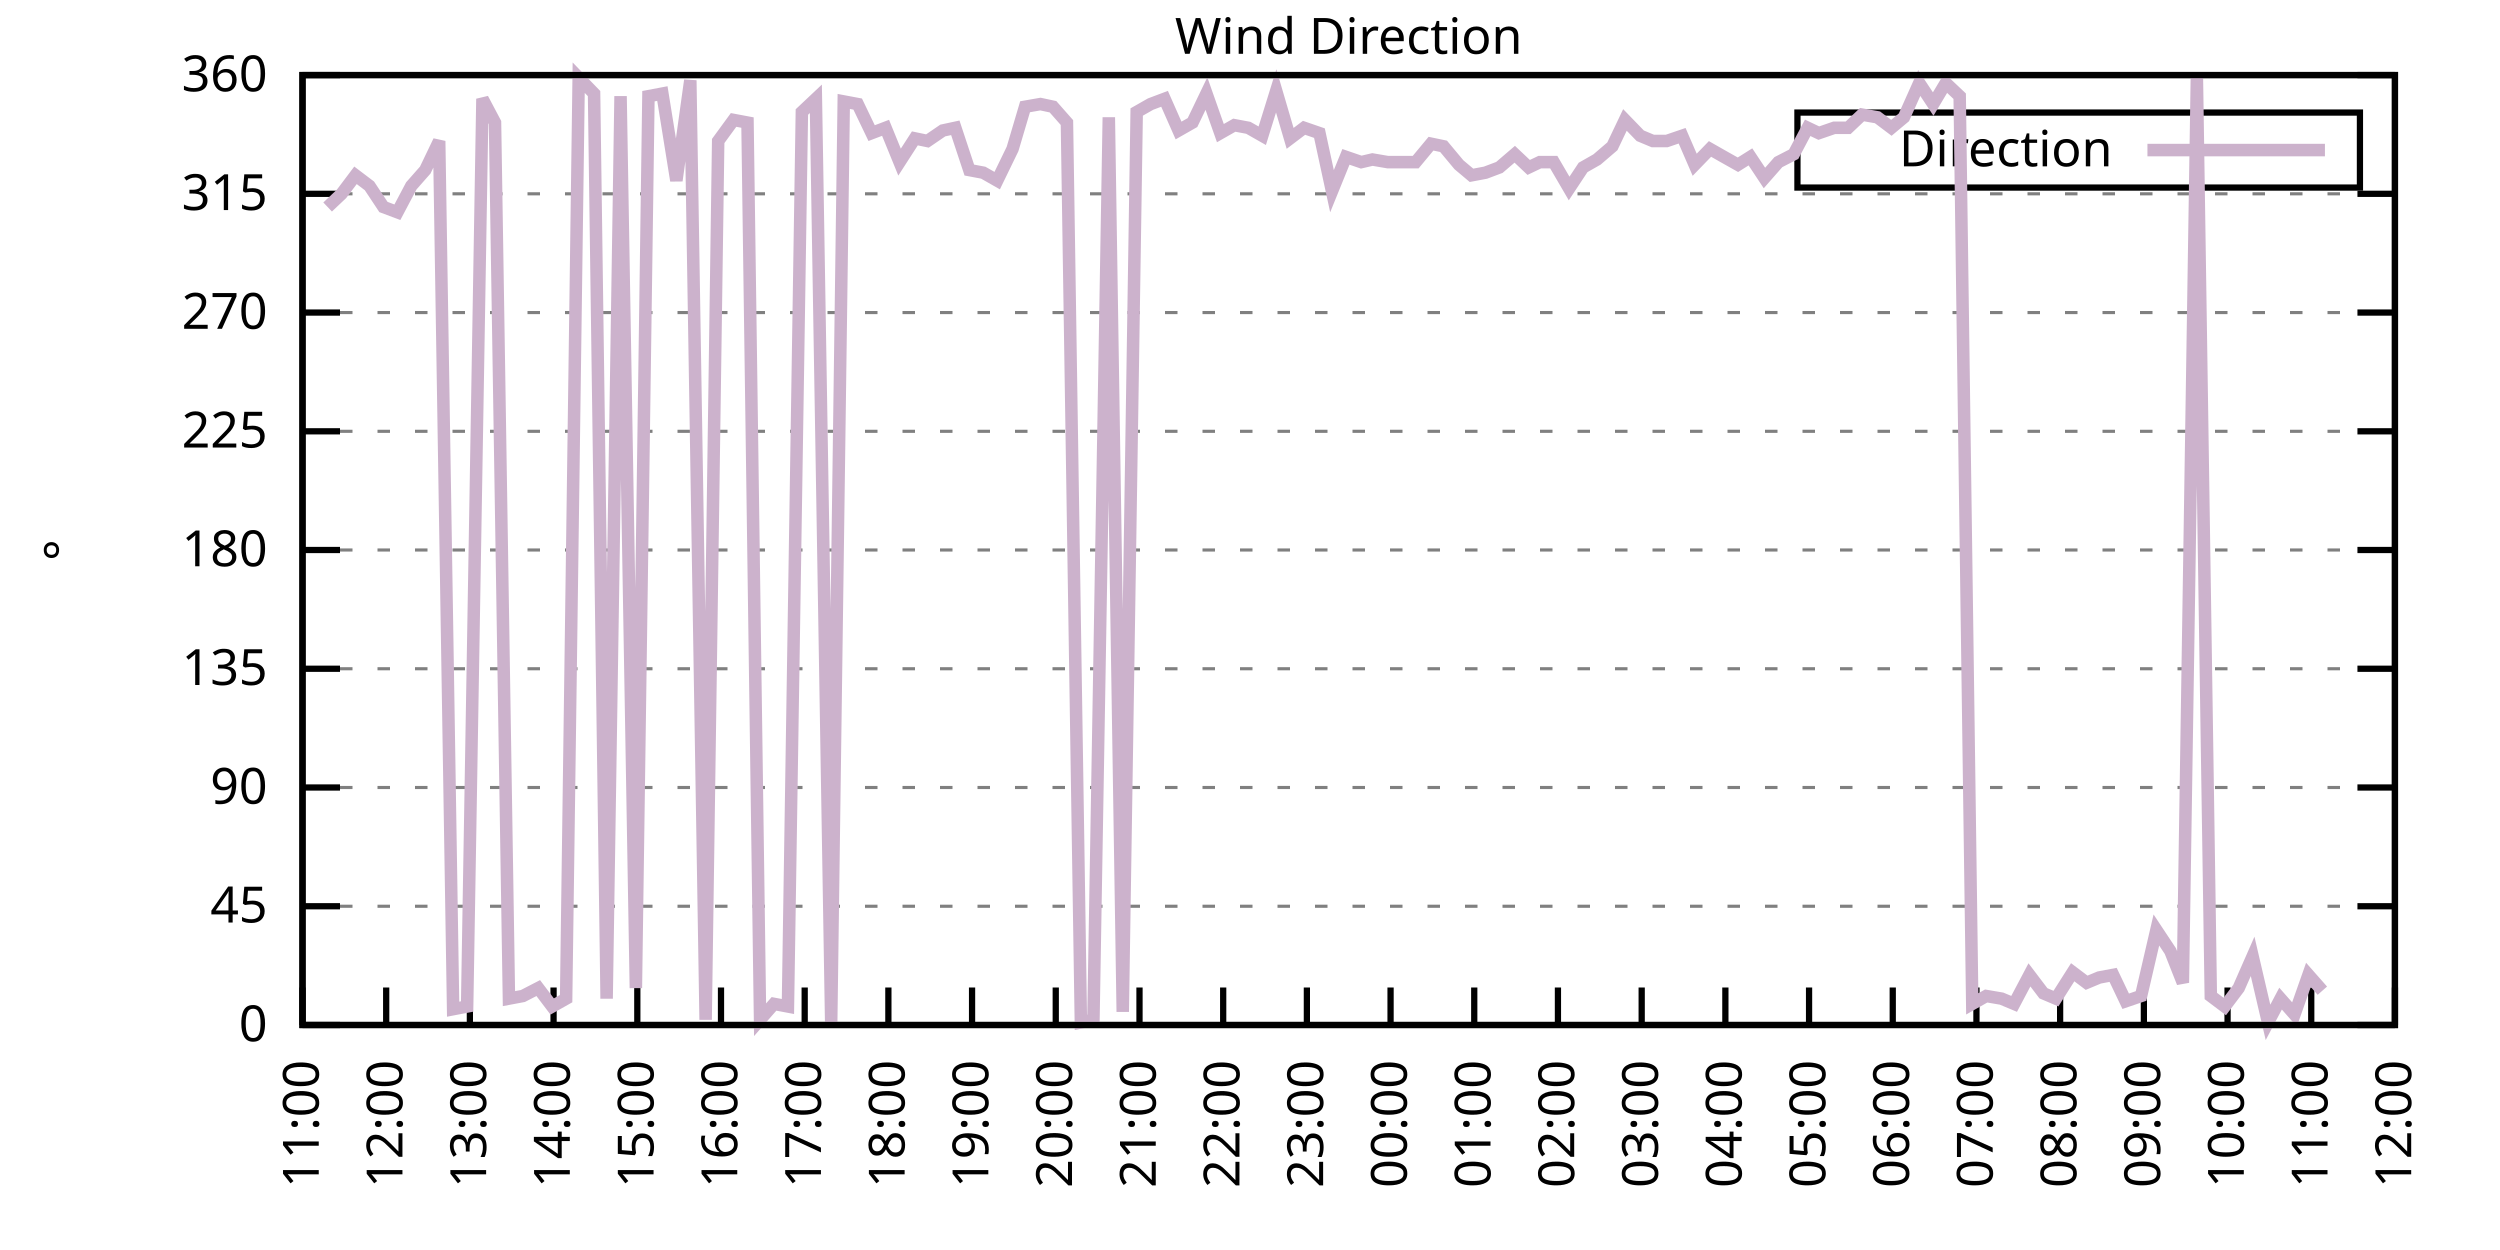
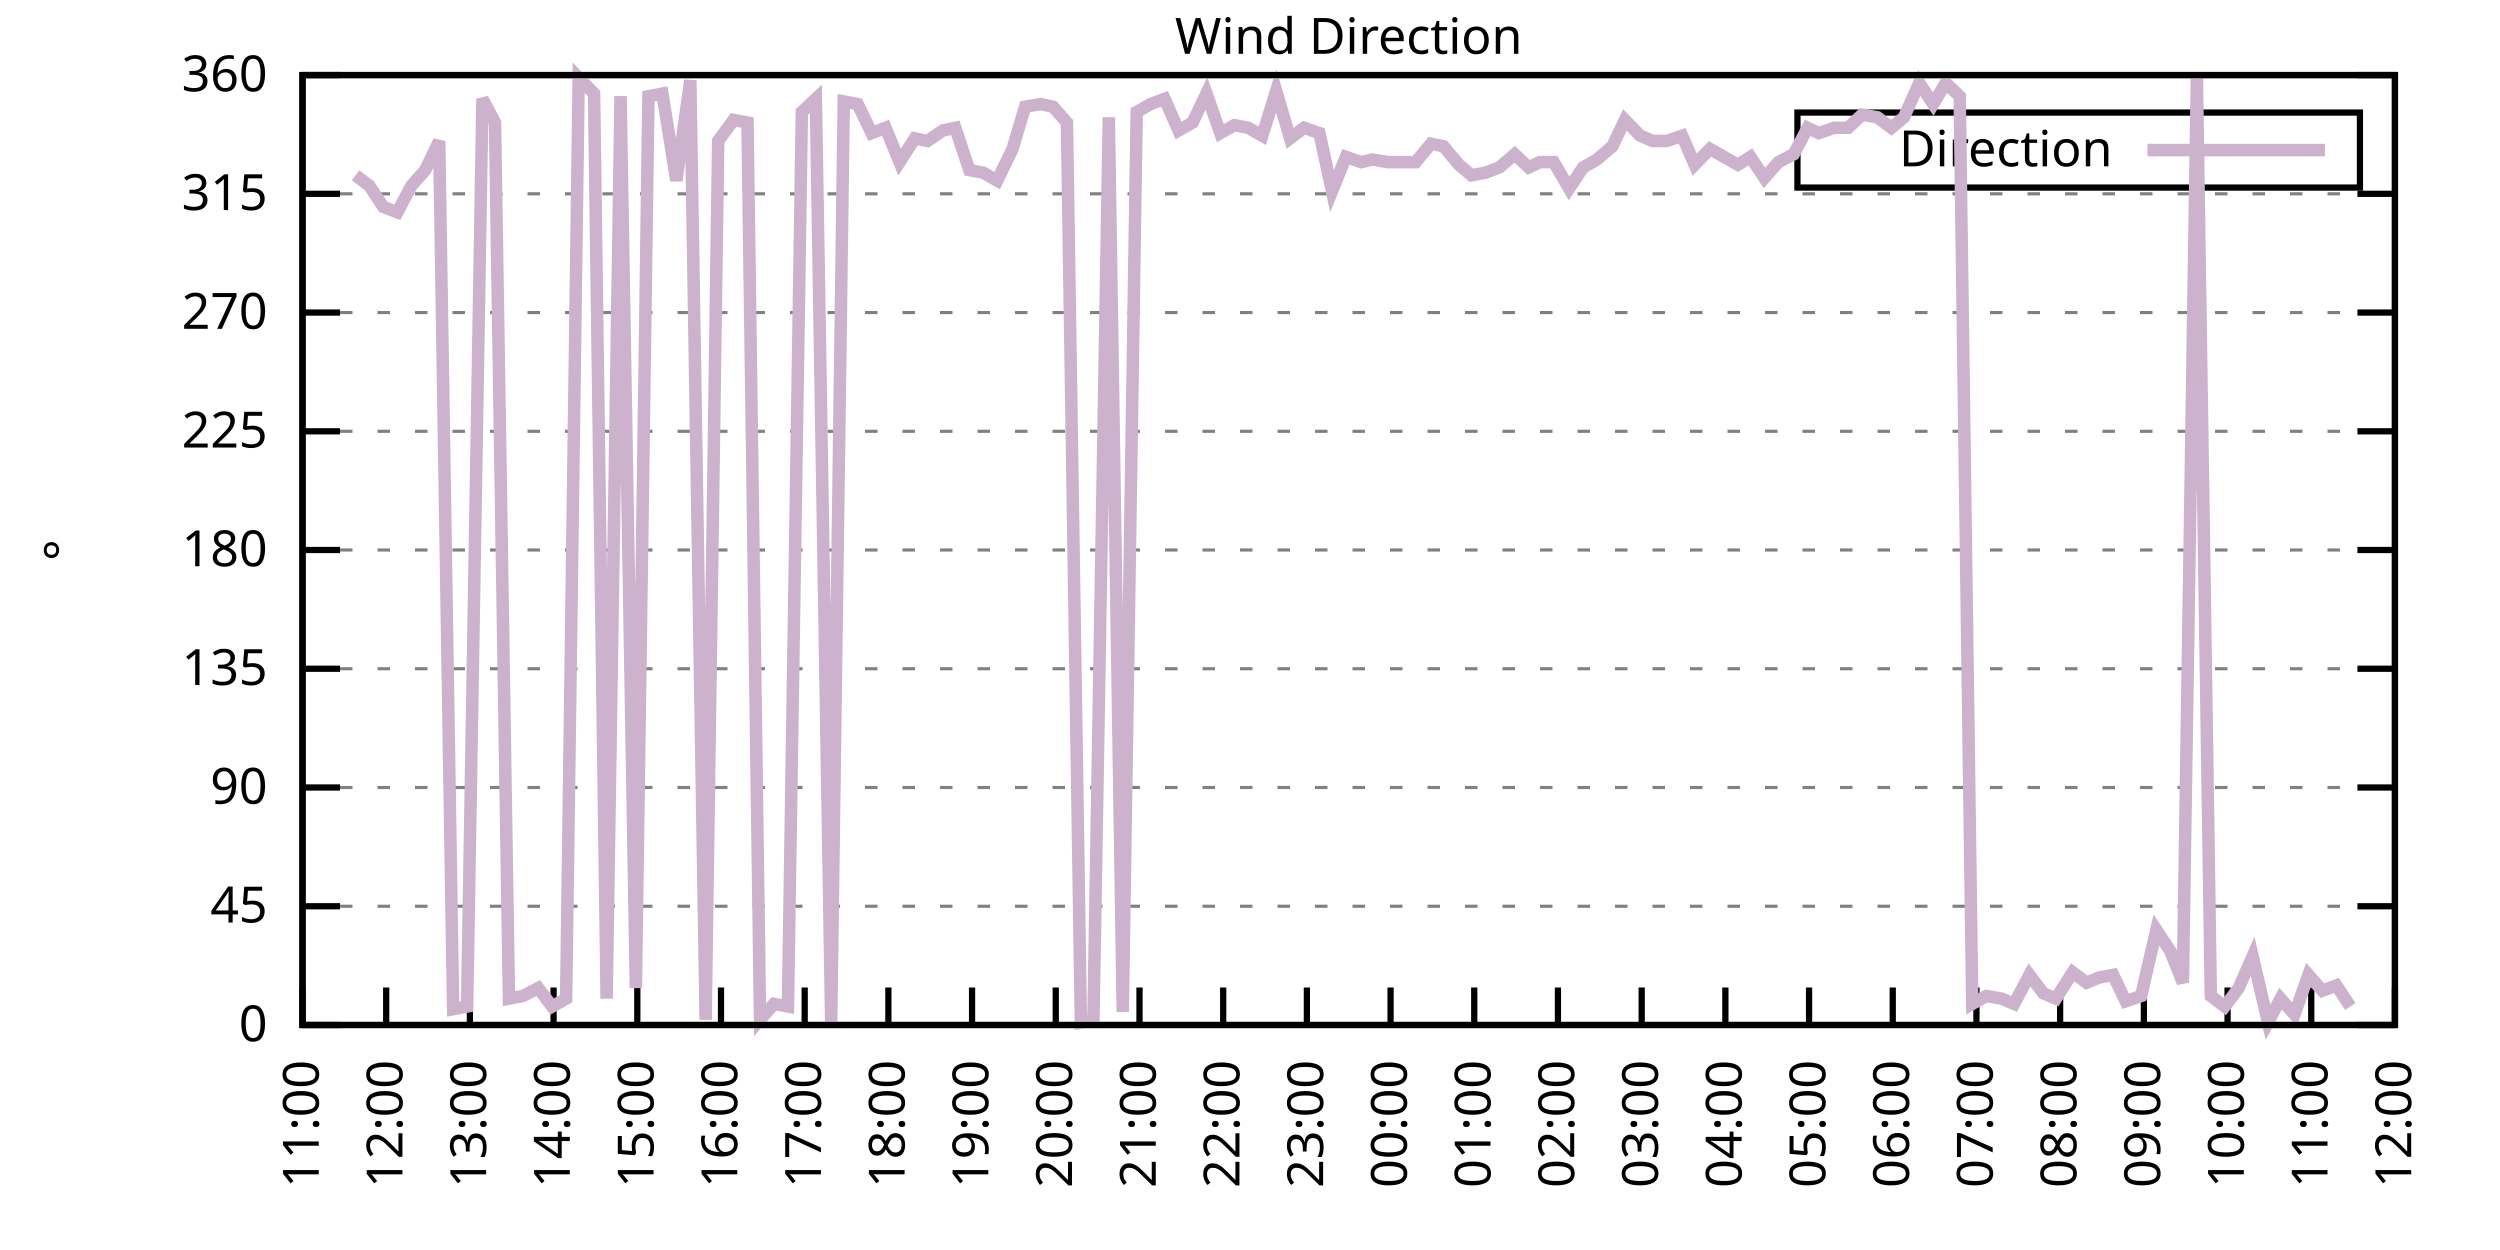
<svg xmlns="http://www.w3.org/2000/svg" xmlns:xlink="http://www.w3.org/1999/xlink" width="400" height="200" viewBox="0 0 400 200">
  <g id="gnuplot_canvas">
    <rect x="0" y="0" width="400" height="200" fill="none" />
    <defs>
      <circle id="gpDot" r="0.5" stroke-width="0.5" stroke="currentColor" />
      <path id="gpPt0" stroke-width="0.333" stroke="currentColor" d="M-1,0 h2 M0,-1 v2" />
      <path id="gpPt1" stroke-width="0.333" stroke="currentColor" d="M-1,-1 L1,1 M1,-1 L-1,1" />
      <path id="gpPt2" stroke-width="0.333" stroke="currentColor" d="M-1,0 L1,0 M0,-1 L0,1 M-1,-1 L1,1 M-1,1 L1,-1" />
      <rect id="gpPt3" stroke-width="0.333" stroke="currentColor" x="-1" y="-1" width="2" height="2" />
      <rect id="gpPt4" stroke-width="0.333" stroke="currentColor" fill="currentColor" x="-1" y="-1" width="2" height="2" />
      <circle id="gpPt5" stroke-width="0.333" stroke="currentColor" cx="0" cy="0" r="1" />
      <use xlink:href="#gpPt5" id="gpPt6" fill="currentColor" stroke="none" />
      <path id="gpPt7" stroke-width="0.333" stroke="currentColor" d="M0,-1.33 L-1.33,0.67 L1.33,0.67 z" />
      <use xlink:href="#gpPt7" id="gpPt8" fill="currentColor" stroke="none" />
      <use xlink:href="#gpPt7" id="gpPt9" stroke="currentColor" transform="rotate(180)" />
      <use xlink:href="#gpPt9" id="gpPt10" fill="currentColor" stroke="none" />
      <use xlink:href="#gpPt3" id="gpPt11" stroke="currentColor" transform="rotate(45)" />
      <use xlink:href="#gpPt11" id="gpPt12" fill="currentColor" stroke="none" />
      <path id="gpPt13" stroke-width="0.333" stroke="currentColor" d="M0,1.330 L1.265,0.411 L0.782,-1.067 L-0.782,-1.076 L-1.265,0.411 z" />
      <use xlink:href="#gpPt13" id="gpPt14" fill="currentColor" stroke="none" />
      <filter id="textbox" filterUnits="objectBoundingBox" x="0" y="0" height="1" width="1">
        <feFlood flood-color="white" flood-opacity="1" result="bgnd" />
        <feComposite in="SourceGraphic" in2="bgnd" operator="atop" />
      </filter>
      <filter id="greybox" filterUnits="objectBoundingBox" x="0" y="0" height="1" width="1">
        <feFlood flood-color="lightgrey" flood-opacity="1" result="grey" />
        <feComposite in="SourceGraphic" in2="grey" operator="atop" />
      </filter>
    </defs>
    <g fill="none" color="white" stroke="currentColor" stroke-width="1.00" stroke-linecap="butt" stroke-linejoin="miter">
</g>
    <g fill="none" color="black" stroke="currentColor" stroke-width="1.00" stroke-linecap="butt" stroke-linejoin="miter">
      <g stroke="none" shape-rendering="crispEdges">
        <polygon fill="rgb(255, 255, 255)" points="48.40,164.00 383.18,164.00 383.18,12.02 48.40,12.02 " />
      </g>
    </g>
    <g fill="none" color="black" stroke="currentColor" stroke-width="1.00" stroke-linecap="butt" stroke-linejoin="miter">
</g>
    <g fill="none" color="black" stroke="black" stroke-width="0.50" stroke-linecap="butt" stroke-linejoin="miter">
</g>
    <g fill="none" color="gray" stroke="currentColor" stroke-width="0.50" stroke-linecap="butt" stroke-linejoin="miter">
      <path stroke="gray" stroke-dasharray="2,4" class="gridline" d="M48.40,164.00 L383.19,164.00  " />
    </g>
    <g fill="none" color="gray" stroke="gray" stroke-width="1.00" stroke-linecap="butt" stroke-linejoin="miter">
</g>
    <g fill="none" color="black" stroke="currentColor" stroke-width="1.00" stroke-linecap="butt" stroke-linejoin="miter">
      <path stroke="black" d="M48.40,164.00 L54.40,164.00 M383.19,164.00 L377.19,164.00  " />
      <g transform="translate(42.80,166.60)" stroke="none" fill="black" font-family="Sans" font-size="8.00" text-anchor="end">
        <text>
          <tspan font-family="Sans"> 0</tspan>
        </text>
      </g>
    </g>
    <g fill="none" color="black" stroke="currentColor" stroke-width="1.00" stroke-linecap="butt" stroke-linejoin="miter">
</g>
    <g fill="none" color="black" stroke="black" stroke-width="0.50" stroke-linecap="butt" stroke-linejoin="miter">
</g>
    <g fill="none" color="gray" stroke="currentColor" stroke-width="0.50" stroke-linecap="butt" stroke-linejoin="miter">
      <path stroke="gray" stroke-dasharray="2,4" class="gridline" d="M48.40,145.00 L383.19,145.00  " />
    </g>
    <g fill="none" color="gray" stroke="gray" stroke-width="1.00" stroke-linecap="butt" stroke-linejoin="miter">
</g>
    <g fill="none" color="black" stroke="currentColor" stroke-width="1.00" stroke-linecap="butt" stroke-linejoin="miter">
      <path stroke="black" d="M48.40,145.00 L54.40,145.00 M383.19,145.00 L377.19,145.00  " />
      <g transform="translate(42.80,147.60)" stroke="none" fill="black" font-family="Sans" font-size="8.00" text-anchor="end">
        <text>
          <tspan font-family="Sans"> 45</tspan>
        </text>
      </g>
    </g>
    <g fill="none" color="black" stroke="currentColor" stroke-width="1.00" stroke-linecap="butt" stroke-linejoin="miter">
</g>
    <g fill="none" color="black" stroke="black" stroke-width="0.50" stroke-linecap="butt" stroke-linejoin="miter">
</g>
    <g fill="none" color="gray" stroke="currentColor" stroke-width="0.50" stroke-linecap="butt" stroke-linejoin="miter">
      <path stroke="gray" stroke-dasharray="2,4" class="gridline" d="M48.40,126.00 L383.19,126.00  " />
    </g>
    <g fill="none" color="gray" stroke="gray" stroke-width="1.00" stroke-linecap="butt" stroke-linejoin="miter">
</g>
    <g fill="none" color="black" stroke="currentColor" stroke-width="1.00" stroke-linecap="butt" stroke-linejoin="miter">
      <path stroke="black" d="M48.40,126.00 L54.40,126.00 M383.19,126.00 L377.19,126.00  " />
      <g transform="translate(42.80,128.60)" stroke="none" fill="black" font-family="Sans" font-size="8.00" text-anchor="end">
        <text>
          <tspan font-family="Sans"> 90</tspan>
        </text>
      </g>
    </g>
    <g fill="none" color="black" stroke="currentColor" stroke-width="1.00" stroke-linecap="butt" stroke-linejoin="miter">
</g>
    <g fill="none" color="black" stroke="black" stroke-width="0.50" stroke-linecap="butt" stroke-linejoin="miter">
</g>
    <g fill="none" color="gray" stroke="currentColor" stroke-width="0.50" stroke-linecap="butt" stroke-linejoin="miter">
      <path stroke="gray" stroke-dasharray="2,4" class="gridline" d="M48.40,107.00 L383.19,107.00  " />
    </g>
    <g fill="none" color="gray" stroke="gray" stroke-width="1.00" stroke-linecap="butt" stroke-linejoin="miter">
</g>
    <g fill="none" color="black" stroke="currentColor" stroke-width="1.00" stroke-linecap="butt" stroke-linejoin="miter">
      <path stroke="black" d="M48.40,107.00 L54.40,107.00 M383.19,107.00 L377.19,107.00  " />
      <g transform="translate(42.80,109.60)" stroke="none" fill="black" font-family="Sans" font-size="8.00" text-anchor="end">
        <text>
          <tspan font-family="Sans"> 135</tspan>
        </text>
      </g>
    </g>
    <g fill="none" color="black" stroke="currentColor" stroke-width="1.00" stroke-linecap="butt" stroke-linejoin="miter">
</g>
    <g fill="none" color="black" stroke="black" stroke-width="0.50" stroke-linecap="butt" stroke-linejoin="miter">
</g>
    <g fill="none" color="gray" stroke="currentColor" stroke-width="0.50" stroke-linecap="butt" stroke-linejoin="miter">
      <path stroke="gray" stroke-dasharray="2,4" class="gridline" d="M48.40,88.00 L383.19,88.00  " />
    </g>
    <g fill="none" color="gray" stroke="gray" stroke-width="1.00" stroke-linecap="butt" stroke-linejoin="miter">
</g>
    <g fill="none" color="black" stroke="currentColor" stroke-width="1.00" stroke-linecap="butt" stroke-linejoin="miter">
      <path stroke="black" d="M48.40,88.00 L54.40,88.00 M383.19,88.00 L377.19,88.00  " />
      <g transform="translate(42.80,90.60)" stroke="none" fill="black" font-family="Sans" font-size="8.00" text-anchor="end">
        <text>
          <tspan font-family="Sans"> 180</tspan>
        </text>
      </g>
    </g>
    <g fill="none" color="black" stroke="currentColor" stroke-width="1.00" stroke-linecap="butt" stroke-linejoin="miter">
</g>
    <g fill="none" color="black" stroke="black" stroke-width="0.50" stroke-linecap="butt" stroke-linejoin="miter">
</g>
    <g fill="none" color="gray" stroke="currentColor" stroke-width="0.50" stroke-linecap="butt" stroke-linejoin="miter">
      <path stroke="gray" stroke-dasharray="2,4" class="gridline" d="M48.40,69.01 L383.19,69.01  " />
    </g>
    <g fill="none" color="gray" stroke="gray" stroke-width="1.00" stroke-linecap="butt" stroke-linejoin="miter">
</g>
    <g fill="none" color="black" stroke="currentColor" stroke-width="1.00" stroke-linecap="butt" stroke-linejoin="miter">
      <path stroke="black" d="M48.40,69.01 L54.40,69.01 M383.19,69.01 L377.19,69.01  " />
      <g transform="translate(42.80,71.61)" stroke="none" fill="black" font-family="Sans" font-size="8.00" text-anchor="end">
        <text>
          <tspan font-family="Sans"> 225</tspan>
        </text>
      </g>
    </g>
    <g fill="none" color="black" stroke="currentColor" stroke-width="1.00" stroke-linecap="butt" stroke-linejoin="miter">
</g>
    <g fill="none" color="black" stroke="black" stroke-width="0.50" stroke-linecap="butt" stroke-linejoin="miter">
</g>
    <g fill="none" color="gray" stroke="currentColor" stroke-width="0.50" stroke-linecap="butt" stroke-linejoin="miter">
      <path stroke="gray" stroke-dasharray="2,4" class="gridline" d="M48.40,50.01 L383.19,50.01  " />
    </g>
    <g fill="none" color="gray" stroke="gray" stroke-width="1.00" stroke-linecap="butt" stroke-linejoin="miter">
</g>
    <g fill="none" color="black" stroke="currentColor" stroke-width="1.00" stroke-linecap="butt" stroke-linejoin="miter">
      <path stroke="black" d="M48.40,50.01 L54.40,50.01 M383.19,50.01 L377.19,50.01  " />
      <g transform="translate(42.80,52.61)" stroke="none" fill="black" font-family="Sans" font-size="8.00" text-anchor="end">
        <text>
          <tspan font-family="Sans"> 270</tspan>
        </text>
      </g>
    </g>
    <g fill="none" color="black" stroke="currentColor" stroke-width="1.00" stroke-linecap="butt" stroke-linejoin="miter">
</g>
    <g fill="none" color="black" stroke="black" stroke-width="0.50" stroke-linecap="butt" stroke-linejoin="miter">
</g>
    <g fill="none" color="gray" stroke="currentColor" stroke-width="0.50" stroke-linecap="butt" stroke-linejoin="miter">
      <path stroke="gray" stroke-dasharray="2,4" class="gridline" d="M48.40,31.01 L383.19,31.01  " />
    </g>
    <g fill="none" color="gray" stroke="gray" stroke-width="1.00" stroke-linecap="butt" stroke-linejoin="miter">
</g>
    <g fill="none" color="black" stroke="currentColor" stroke-width="1.00" stroke-linecap="butt" stroke-linejoin="miter">
      <path stroke="black" d="M48.40,31.01 L54.40,31.01 M383.19,31.01 L377.19,31.01  " />
      <g transform="translate(42.80,33.61)" stroke="none" fill="black" font-family="Sans" font-size="8.00" text-anchor="end">
        <text>
          <tspan font-family="Sans"> 315</tspan>
        </text>
      </g>
    </g>
    <g fill="none" color="black" stroke="currentColor" stroke-width="1.00" stroke-linecap="butt" stroke-linejoin="miter">
</g>
    <g fill="none" color="black" stroke="black" stroke-width="0.50" stroke-linecap="butt" stroke-linejoin="miter">
</g>
    <g fill="none" color="gray" stroke="currentColor" stroke-width="0.50" stroke-linecap="butt" stroke-linejoin="miter">
      <path stroke="gray" stroke-dasharray="2,4" class="gridline" d="M48.40,12.01 L383.19,12.01  " />
    </g>
    <g fill="none" color="gray" stroke="gray" stroke-width="1.00" stroke-linecap="butt" stroke-linejoin="miter">
</g>
    <g fill="none" color="black" stroke="currentColor" stroke-width="1.00" stroke-linecap="butt" stroke-linejoin="miter">
      <path stroke="black" d="M48.40,12.01 L54.40,12.01 M383.19,12.01 L377.19,12.01  " />
      <g transform="translate(42.80,14.61)" stroke="none" fill="black" font-family="Sans" font-size="8.00" text-anchor="end">
        <text>
          <tspan font-family="Sans"> 360</tspan>
        </text>
      </g>
    </g>
    <g fill="none" color="black" stroke="currentColor" stroke-width="1.00" stroke-linecap="butt" stroke-linejoin="miter">
      <path stroke="black" d="M48.40,164.00 L48.40,158.00  " />
      <g transform="translate(51.00,169.60) rotate(270.00)" stroke="none" fill="black" font-family="Sans" font-size="8.00" text-anchor="end">
        <text>
          <tspan font-family="Sans">11:00</tspan>
        </text>
      </g>
    </g>
    <g fill="none" color="black" stroke="currentColor" stroke-width="1.00" stroke-linecap="butt" stroke-linejoin="miter">
      <path stroke="black" d="M61.79,164.00 L61.79,158.00  " />
      <g transform="translate(64.39,169.60) rotate(270.00)" stroke="none" fill="black" font-family="Sans" font-size="8.00" text-anchor="end">
        <text>
          <tspan font-family="Sans">12:00</tspan>
        </text>
      </g>
    </g>
    <g fill="none" color="black" stroke="currentColor" stroke-width="1.00" stroke-linecap="butt" stroke-linejoin="miter">
      <path stroke="black" d="M75.18,164.00 L75.18,158.00  " />
      <g transform="translate(77.78,169.60) rotate(270.00)" stroke="none" fill="black" font-family="Sans" font-size="8.00" text-anchor="end">
        <text>
          <tspan font-family="Sans">13:00</tspan>
        </text>
      </g>
    </g>
    <g fill="none" color="black" stroke="currentColor" stroke-width="1.00" stroke-linecap="butt" stroke-linejoin="miter">
      <path stroke="black" d="M88.57,164.00 L88.57,158.00  " />
      <g transform="translate(91.17,169.60) rotate(270.00)" stroke="none" fill="black" font-family="Sans" font-size="8.00" text-anchor="end">
        <text>
          <tspan font-family="Sans">14:00</tspan>
        </text>
      </g>
    </g>
    <g fill="none" color="black" stroke="currentColor" stroke-width="1.00" stroke-linecap="butt" stroke-linejoin="miter">
      <path stroke="black" d="M101.97,164.00 L101.97,158.00  " />
      <g transform="translate(104.57,169.60) rotate(270.00)" stroke="none" fill="black" font-family="Sans" font-size="8.00" text-anchor="end">
        <text>
          <tspan font-family="Sans">15:00</tspan>
        </text>
      </g>
    </g>
    <g fill="none" color="black" stroke="currentColor" stroke-width="1.00" stroke-linecap="butt" stroke-linejoin="miter">
      <path stroke="black" d="M115.36,164.00 L115.36,158.00  " />
      <g transform="translate(117.96,169.60) rotate(270.00)" stroke="none" fill="black" font-family="Sans" font-size="8.00" text-anchor="end">
        <text>
          <tspan font-family="Sans">16:00</tspan>
        </text>
      </g>
    </g>
    <g fill="none" color="black" stroke="currentColor" stroke-width="1.00" stroke-linecap="butt" stroke-linejoin="miter">
      <path stroke="black" d="M128.75,164.00 L128.75,158.00  " />
      <g transform="translate(131.35,169.60) rotate(270.00)" stroke="none" fill="black" font-family="Sans" font-size="8.00" text-anchor="end">
        <text>
          <tspan font-family="Sans">17:00</tspan>
        </text>
      </g>
    </g>
    <g fill="none" color="black" stroke="currentColor" stroke-width="1.00" stroke-linecap="butt" stroke-linejoin="miter">
      <path stroke="black" d="M142.14,164.00 L142.14,158.00  " />
      <g transform="translate(144.74,169.60) rotate(270.00)" stroke="none" fill="black" font-family="Sans" font-size="8.00" text-anchor="end">
        <text>
          <tspan font-family="Sans">18:00</tspan>
        </text>
      </g>
    </g>
    <g fill="none" color="black" stroke="currentColor" stroke-width="1.00" stroke-linecap="butt" stroke-linejoin="miter">
      <path stroke="black" d="M155.53,164.00 L155.53,158.00  " />
      <g transform="translate(158.13,169.60) rotate(270.00)" stroke="none" fill="black" font-family="Sans" font-size="8.00" text-anchor="end">
        <text>
          <tspan font-family="Sans">19:00</tspan>
        </text>
      </g>
    </g>
    <g fill="none" color="black" stroke="currentColor" stroke-width="1.00" stroke-linecap="butt" stroke-linejoin="miter">
      <path stroke="black" d="M168.92,164.00 L168.92,158.00  " />
      <g transform="translate(171.52,169.60) rotate(270.00)" stroke="none" fill="black" font-family="Sans" font-size="8.00" text-anchor="end">
        <text>
          <tspan font-family="Sans">20:00</tspan>
        </text>
      </g>
    </g>
    <g fill="none" color="black" stroke="currentColor" stroke-width="1.00" stroke-linecap="butt" stroke-linejoin="miter">
      <path stroke="black" d="M182.32,164.00 L182.32,158.00  " />
      <g transform="translate(184.92,169.60) rotate(270.00)" stroke="none" fill="black" font-family="Sans" font-size="8.00" text-anchor="end">
        <text>
          <tspan font-family="Sans">21:00</tspan>
        </text>
      </g>
    </g>
    <g fill="none" color="black" stroke="currentColor" stroke-width="1.00" stroke-linecap="butt" stroke-linejoin="miter">
      <path stroke="black" d="M195.71,164.00 L195.71,158.00  " />
      <g transform="translate(198.31,169.60) rotate(270.00)" stroke="none" fill="black" font-family="Sans" font-size="8.00" text-anchor="end">
        <text>
          <tspan font-family="Sans">22:00</tspan>
        </text>
      </g>
    </g>
    <g fill="none" color="black" stroke="currentColor" stroke-width="1.00" stroke-linecap="butt" stroke-linejoin="miter">
      <path stroke="black" d="M209.10,164.00 L209.10,158.00  " />
      <g transform="translate(211.70,169.60) rotate(270.00)" stroke="none" fill="black" font-family="Sans" font-size="8.00" text-anchor="end">
        <text>
          <tspan font-family="Sans">23:00</tspan>
        </text>
      </g>
    </g>
    <g fill="none" color="black" stroke="currentColor" stroke-width="1.00" stroke-linecap="butt" stroke-linejoin="miter">
      <path stroke="black" d="M222.49,164.00 L222.49,158.00  " />
      <g transform="translate(225.09,169.60) rotate(270.00)" stroke="none" fill="black" font-family="Sans" font-size="8.00" text-anchor="end">
        <text>
          <tspan font-family="Sans">00:00</tspan>
        </text>
      </g>
    </g>
    <g fill="none" color="black" stroke="currentColor" stroke-width="1.00" stroke-linecap="butt" stroke-linejoin="miter">
      <path stroke="black" d="M235.88,164.00 L235.88,158.00  " />
      <g transform="translate(238.48,169.60) rotate(270.00)" stroke="none" fill="black" font-family="Sans" font-size="8.00" text-anchor="end">
        <text>
          <tspan font-family="Sans">01:00</tspan>
        </text>
      </g>
    </g>
    <g fill="none" color="black" stroke="currentColor" stroke-width="1.00" stroke-linecap="butt" stroke-linejoin="miter">
      <path stroke="black" d="M249.27,164.00 L249.27,158.00  " />
      <g transform="translate(251.87,169.60) rotate(270.00)" stroke="none" fill="black" font-family="Sans" font-size="8.00" text-anchor="end">
        <text>
          <tspan font-family="Sans">02:00</tspan>
        </text>
      </g>
    </g>
    <g fill="none" color="black" stroke="currentColor" stroke-width="1.00" stroke-linecap="butt" stroke-linejoin="miter">
      <path stroke="black" d="M262.67,164.00 L262.67,158.00  " />
      <g transform="translate(265.27,169.60) rotate(270.00)" stroke="none" fill="black" font-family="Sans" font-size="8.00" text-anchor="end">
        <text>
          <tspan font-family="Sans">03:00</tspan>
        </text>
      </g>
    </g>
    <g fill="none" color="black" stroke="currentColor" stroke-width="1.00" stroke-linecap="butt" stroke-linejoin="miter">
      <path stroke="black" d="M276.06,164.00 L276.06,158.00  " />
      <g transform="translate(278.66,169.60) rotate(270.00)" stroke="none" fill="black" font-family="Sans" font-size="8.00" text-anchor="end">
        <text>
          <tspan font-family="Sans">04:00</tspan>
        </text>
      </g>
    </g>
    <g fill="none" color="black" stroke="currentColor" stroke-width="1.00" stroke-linecap="butt" stroke-linejoin="miter">
      <path stroke="black" d="M289.45,164.00 L289.45,158.00  " />
      <g transform="translate(292.05,169.60) rotate(270.00)" stroke="none" fill="black" font-family="Sans" font-size="8.00" text-anchor="end">
        <text>
          <tspan font-family="Sans">05:00</tspan>
        </text>
      </g>
    </g>
    <g fill="none" color="black" stroke="currentColor" stroke-width="1.00" stroke-linecap="butt" stroke-linejoin="miter">
      <path stroke="black" d="M302.84,164.00 L302.84,158.00  " />
      <g transform="translate(305.44,169.60) rotate(270.00)" stroke="none" fill="black" font-family="Sans" font-size="8.00" text-anchor="end">
        <text>
          <tspan font-family="Sans">06:00</tspan>
        </text>
      </g>
    </g>
    <g fill="none" color="black" stroke="currentColor" stroke-width="1.00" stroke-linecap="butt" stroke-linejoin="miter">
      <path stroke="black" d="M316.23,164.00 L316.23,158.00  " />
      <g transform="translate(318.83,169.60) rotate(270.00)" stroke="none" fill="black" font-family="Sans" font-size="8.00" text-anchor="end">
        <text>
          <tspan font-family="Sans">07:00</tspan>
        </text>
      </g>
    </g>
    <g fill="none" color="black" stroke="currentColor" stroke-width="1.00" stroke-linecap="butt" stroke-linejoin="miter">
      <path stroke="black" d="M329.62,164.00 L329.62,158.00  " />
      <g transform="translate(332.22,169.60) rotate(270.00)" stroke="none" fill="black" font-family="Sans" font-size="8.00" text-anchor="end">
        <text>
          <tspan font-family="Sans">08:00</tspan>
        </text>
      </g>
    </g>
    <g fill="none" color="black" stroke="currentColor" stroke-width="1.00" stroke-linecap="butt" stroke-linejoin="miter">
      <path stroke="black" d="M343.02,164.00 L343.02,158.00  " />
      <g transform="translate(345.62,169.60) rotate(270.00)" stroke="none" fill="black" font-family="Sans" font-size="8.00" text-anchor="end">
        <text>
          <tspan font-family="Sans">09:00</tspan>
        </text>
      </g>
    </g>
    <g fill="none" color="black" stroke="currentColor" stroke-width="1.00" stroke-linecap="butt" stroke-linejoin="miter">
      <path stroke="black" d="M356.41,164.00 L356.41,158.00  " />
      <g transform="translate(359.01,169.60) rotate(270.00)" stroke="none" fill="black" font-family="Sans" font-size="8.00" text-anchor="end">
        <text>
          <tspan font-family="Sans">10:00</tspan>
        </text>
      </g>
    </g>
    <g fill="none" color="black" stroke="currentColor" stroke-width="1.00" stroke-linecap="butt" stroke-linejoin="miter">
      <path stroke="black" d="M369.80,164.00 L369.80,158.00  " />
      <g transform="translate(372.40,169.60) rotate(270.00)" stroke="none" fill="black" font-family="Sans" font-size="8.00" text-anchor="end">
        <text>
          <tspan font-family="Sans">11:00</tspan>
        </text>
      </g>
    </g>
    <g fill="none" color="black" stroke="currentColor" stroke-width="1.00" stroke-linecap="butt" stroke-linejoin="miter">
      <path stroke="black" d="M383.19,164.00 L383.19,158.00  " />
      <g transform="translate(385.79,169.60) rotate(270.00)" stroke="none" fill="black" font-family="Sans" font-size="8.00" text-anchor="end">
        <text>
          <tspan font-family="Sans">12:00</tspan>
        </text>
      </g>
    </g>
    <g fill="none" color="black" stroke="currentColor" stroke-width="1.00" stroke-linecap="butt" stroke-linejoin="miter">
</g>
    <g fill="none" color="black" stroke="currentColor" stroke-width="1.00" stroke-linecap="butt" stroke-linejoin="miter">
      <path stroke="black" d="M48.40,12.01 L48.40,164.00 L383.19,164.00 L383.19,12.01 L48.40,12.01 Z  " />
    </g>
    <g fill="none" color="black" stroke="currentColor" stroke-width="1.00" stroke-linecap="butt" stroke-linejoin="miter">
</g>
    <g fill="none" color="black" stroke="currentColor" stroke-width="1.00" stroke-linecap="butt" stroke-linejoin="miter">
      <path stroke="black" d="M287.59,30.01 L287.59,18.01 L377.59,18.01 L377.59,30.01 L287.59,30.01 Z  " />
    </g>
    <g id="Wind_direction_plot_1">
      <g fill="none" color="white" stroke="black" stroke-width="2.00" stroke-linecap="butt" stroke-linejoin="miter">
</g>
      <g fill="none" color="black" stroke="currentColor" stroke-width="2.00" stroke-linecap="butt" stroke-linejoin="miter">
        <g transform="translate(337.99,26.61)" stroke="none" fill="black" font-family="Sans" font-size="8.00" text-anchor="end">
          <text>
            <tspan font-family="Sans">Direction</tspan>
          </text>
        </g>
      </g>
      <g fill="none" color="black" stroke="currentColor" stroke-width="2.00" stroke-linecap="butt" stroke-linejoin="miter">
-         <path stroke="rgb(204, 178, 204)" d="M343.59,24.01 L371.99,24.01 M52.42,33.12 L54.65,31.01 L56.88,28.05 L59.11,29.74 L61.35,33.12 L63.58,33.96   L65.81,29.74 L68.04,27.21 L70.27,22.56 L72.50,161.47 L74.74,161.04 L77.19,15.81 L79.20,19.61 L81.43,159.78   L83.66,159.36 L86.12,158.09 L88.35,161.04 L90.58,159.78 L92.59,12.43 L95.05,14.97 L97.06,159.78 L99.29,15.39   L101.74,158.09 L103.75,15.39 L105.98,14.97 L108.22,28.90 L110.45,12.85 L112.90,163.16 L114.91,22.56 L117.37,19.19   L119.60,19.61 L121.61,163.16 L123.84,160.62 L126.07,161.04 L128.30,17.92 L130.54,15.81 L132.99,163.58 L135.00,16.23   L137.23,16.65 L139.46,21.30 L141.69,20.45 L143.93,25.94 L146.38,22.14 L148.39,22.56 L150.85,20.88 L152.85,20.45   L155.09,27.21 L157.32,27.63 L159.55,28.90 L162.01,23.83 L164.01,17.08 L166.47,16.65 L168.48,17.08 L170.71,19.61   L172.94,163.58 L174.95,163.16 L177.41,18.77 L179.64,161.89 L181.87,17.92 L184.10,16.65 L186.33,15.81 L188.57,20.88   L190.80,19.61 L193.03,14.97 L195.26,21.30 L197.49,20.03 L199.73,20.45 L201.96,21.72 L204.19,14.54 L206.42,22.14   L208.65,20.45 L211.11,21.30 L213.12,30.59 L215.35,25.10 L217.80,25.94 L219.59,25.52 L222.04,25.94 L224.28,25.94   L226.51,25.94 L228.96,22.99 L230.97,23.41 L233.43,26.36 L235.44,28.05 L237.67,27.63 L239.90,26.79 L242.36,24.68   L244.59,26.79 L246.37,25.94 L248.60,25.94 L251.06,30.16 L253.29,26.79 L255.52,25.52 L257.98,23.41 L259.99,19.19   L262.44,21.72 L264.45,22.56 L266.68,22.56 L269.14,21.72 L271.15,26.36 L273.60,23.83 L275.83,25.10 L278.07,26.36   L280.07,25.10 L282.31,28.48 L284.54,25.94 L286.99,24.68 L289.23,20.45 L291.01,21.30 L293.47,20.45 L295.70,20.45   L297.93,18.34 L300.39,18.77 L302.62,20.45 L304.63,18.77 L307.08,13.28 L309.31,16.65 L311.32,13.28 L313.55,15.39   L315.56,160.62 L317.79,159.36 L320.25,159.78 L322.26,160.62 L324.71,155.98 L326.95,158.93 L328.95,159.78 L331.63,155.56   L333.86,157.24 L335.87,156.40 L338.10,155.98 L340.11,160.20 L342.57,159.36 L345.02,148.80 L347.26,152.18 L349.26,157.24   L351.50,12.43 L353.73,159.36 L355.96,161.04 L358.19,158.09 L360.42,153.02 L362.88,163.58 L364.89,159.78 L367.12,162.31   L369.35,155.98 L371.58,158.51  " />
+         <path stroke="rgb(204, 178, 204)" d="M343.59,24.01 L371.99,24.01 M56.88,28.05 L59.11,29.74 L61.35,33.12 L63.58,33.96 L65.81,29.74 L68.04,27.21   L70.27,22.56 L72.50,161.47 L74.74,161.04 L77.19,15.81 L79.20,19.61 L81.43,159.78 L83.66,159.36 L86.12,158.09   L88.35,161.04 L90.58,159.78 L92.59,12.43 L95.05,14.97 L97.06,159.78 L99.29,15.39 L101.74,158.09 L103.75,15.39   L105.98,14.97 L108.22,28.90 L110.45,12.85 L112.90,163.16 L114.91,22.56 L117.37,19.19 L119.60,19.61 L121.61,163.16   L123.84,160.62 L126.07,161.04 L128.30,17.92 L130.54,15.81 L132.99,163.58 L135.00,16.23 L137.23,16.65 L139.46,21.30   L141.69,20.45 L143.93,25.94 L146.38,22.14 L148.39,22.56 L150.85,20.88 L152.85,20.45 L155.09,27.21 L157.32,27.63   L159.55,28.90 L162.01,23.83 L164.01,17.08 L166.47,16.65 L168.48,17.08 L170.71,19.61 L172.94,163.58 L174.95,163.16   L177.41,18.77 L179.64,161.89 L181.87,17.92 L184.10,16.65 L186.33,15.81 L188.57,20.88 L190.80,19.61 L193.03,14.97   L195.26,21.30 L197.49,20.03 L199.73,20.45 L201.96,21.72 L204.19,14.54 L206.42,22.14 L208.65,20.45 L211.11,21.30   L213.12,30.59 L215.35,25.10 L217.80,25.94 L219.59,25.52 L222.04,25.94 L224.28,25.94 L226.51,25.94 L228.96,22.99   L230.97,23.41 L233.43,26.36 L235.44,28.05 L237.67,27.63 L239.90,26.79 L242.36,24.68 L244.59,26.79 L246.37,25.94   L248.60,25.94 L251.06,30.16 L253.29,26.79 L255.52,25.52 L257.98,23.41 L259.99,19.19 L262.44,21.72 L264.45,22.56   L266.68,22.56 L269.14,21.72 L271.15,26.36 L273.60,23.83 L275.83,25.10 L278.07,26.36 L280.07,25.10 L282.31,28.48   L284.54,25.94 L286.99,24.68 L289.23,20.45 L291.01,21.30 L293.47,20.45 L295.70,20.45 L297.93,18.34 L300.39,18.77   L302.62,20.45 L304.63,18.77 L307.08,13.28 L309.31,16.65 L311.32,13.28 L313.55,15.39 L315.56,160.62 L317.79,159.36   L320.25,159.78 L322.26,160.62 L324.71,155.98 L326.95,158.93 L328.95,159.78 L331.63,155.56 L333.86,157.24 L335.87,156.40   L338.10,155.98 L340.11,160.20 L342.57,159.36 L345.02,148.80 L347.26,152.18 L349.26,157.24 L351.50,12.43 L353.73,159.36   L355.96,161.04 L358.19,158.09 L360.42,153.02 L362.88,163.58 L364.89,159.78 L367.12,162.31 L369.35,155.98 L371.58,158.51   L373.82,157.67 L376.05,161.04  " />
      </g>
    </g>
    <g fill="none" color="black" stroke="currentColor" stroke-width="2.00" stroke-linecap="butt" stroke-linejoin="miter">
</g>
    <g fill="none" color="black" stroke="black" stroke-width="1.00" stroke-linecap="butt" stroke-linejoin="miter">
</g>
    <g fill="none" color="black" stroke="currentColor" stroke-width="1.00" stroke-linecap="butt" stroke-linejoin="miter">
      <path stroke="black" d="M48.40,12.01 L48.40,164.00 L383.19,164.00 L383.19,12.01 L48.40,12.01 Z  " />
      <g transform="translate(12.80,88.01) rotate(270.00)" stroke="none" fill="black" font-family="Sans" font-size="8.00" text-anchor="middle">
        <text>
          <tspan font-family="Sans">°</tspan>
        </text>
      </g>
    </g>
    <g fill="none" color="black" stroke="currentColor" stroke-width="1.00" stroke-linecap="butt" stroke-linejoin="miter">
</g>
    <g fill="none" color="black" stroke="currentColor" stroke-width="1.00" stroke-linecap="butt" stroke-linejoin="miter">
      <g transform="translate(215.79,8.61)" stroke="none" fill="black" font-family="Sans" font-size="8.00" text-anchor="middle">
        <text>
          <tspan font-family="Sans">Wind Direction</tspan>
        </text>
      </g>
    </g>
    <g fill="none" color="black" stroke="currentColor" stroke-width="1.00" stroke-linecap="butt" stroke-linejoin="miter">
</g>
  </g>
</svg>
